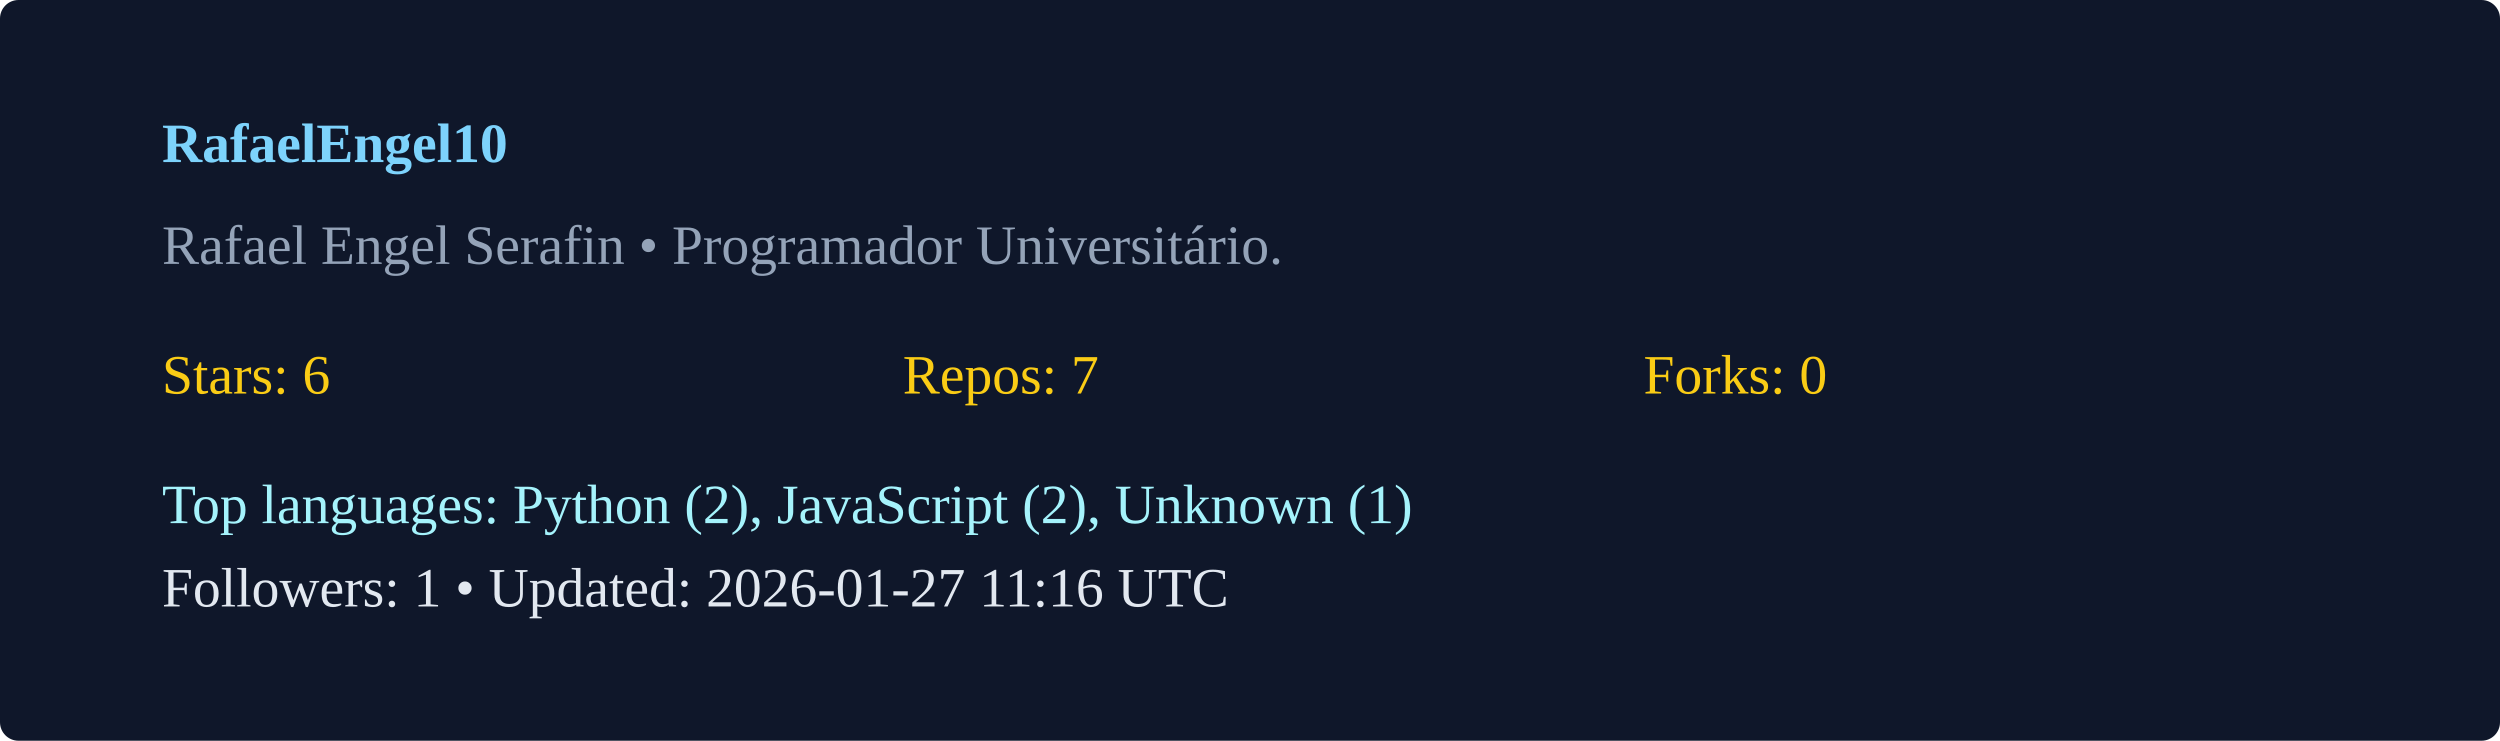
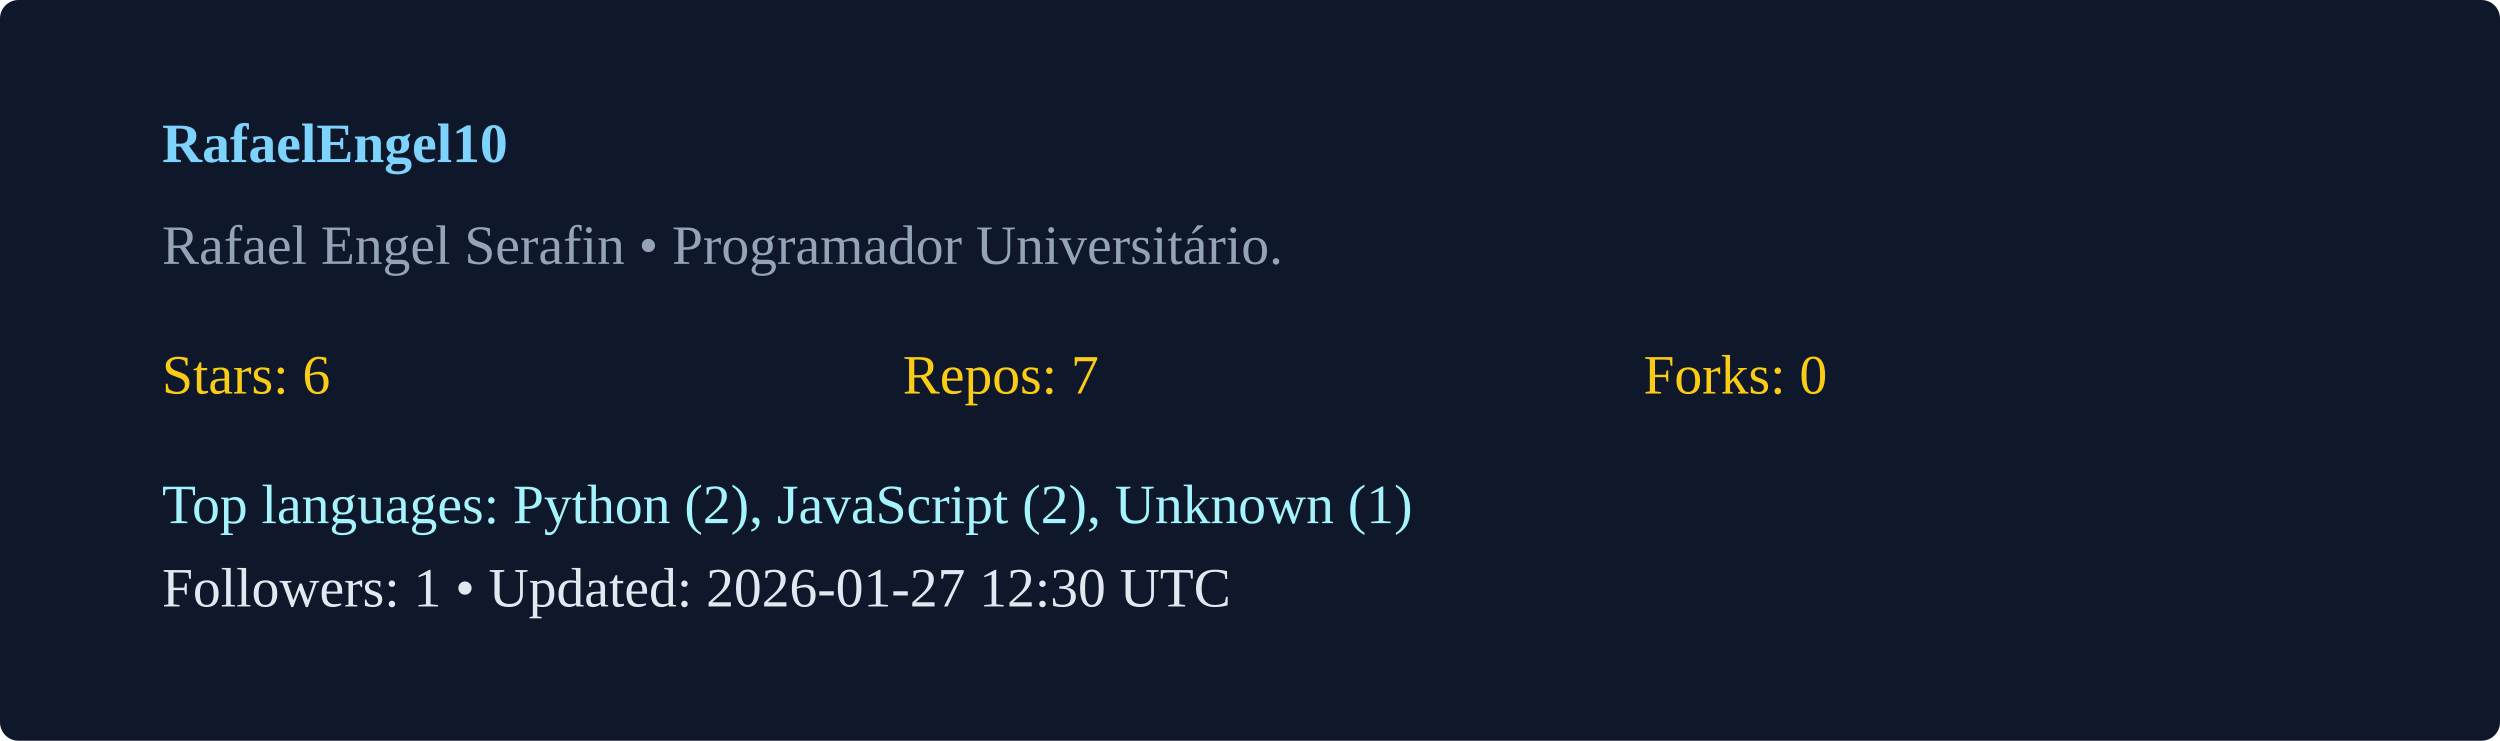
<svg xmlns="http://www.w3.org/2000/svg" width="540" height="160" viewBox="0 0 540 160">
  <rect width="100%" height="100%" rx="4" fill="#0f172a" />
  <g transform="translate(35,35)">
    <text x="0" y="0" fill="#7dd3fc" font-weight="600">RafaelEngel10</text>
    <text x="0" y="22" fill="#94a3b8">Rafael Engel Serafin  • Programador Universitário. </text>
    <g transform="translate(0,50)">
      <text x="0" y="0" fill="#facc15">Stars: 6</text>
      <text x="160" y="0" fill="#facc15">Repos: 7</text>
      <text x="320" y="0" fill="#facc15">Forks: 0</text>
      <text x="0" y="28" fill="#a5f3fc">Top languages: Python (2), JavaScript (2), Unknown (1)</text>
-       <text x="0" y="46" fill="#e2e8f0">Followers: 1 • Updated: 2026-01-27 11:16 UTC</text>
+       <text x="0" y="46" fill="#e2e8f0">Followers: 1 • Updated: 2026-01-27 12:30 UTC</text>
    </g>
  </g>
</svg>
